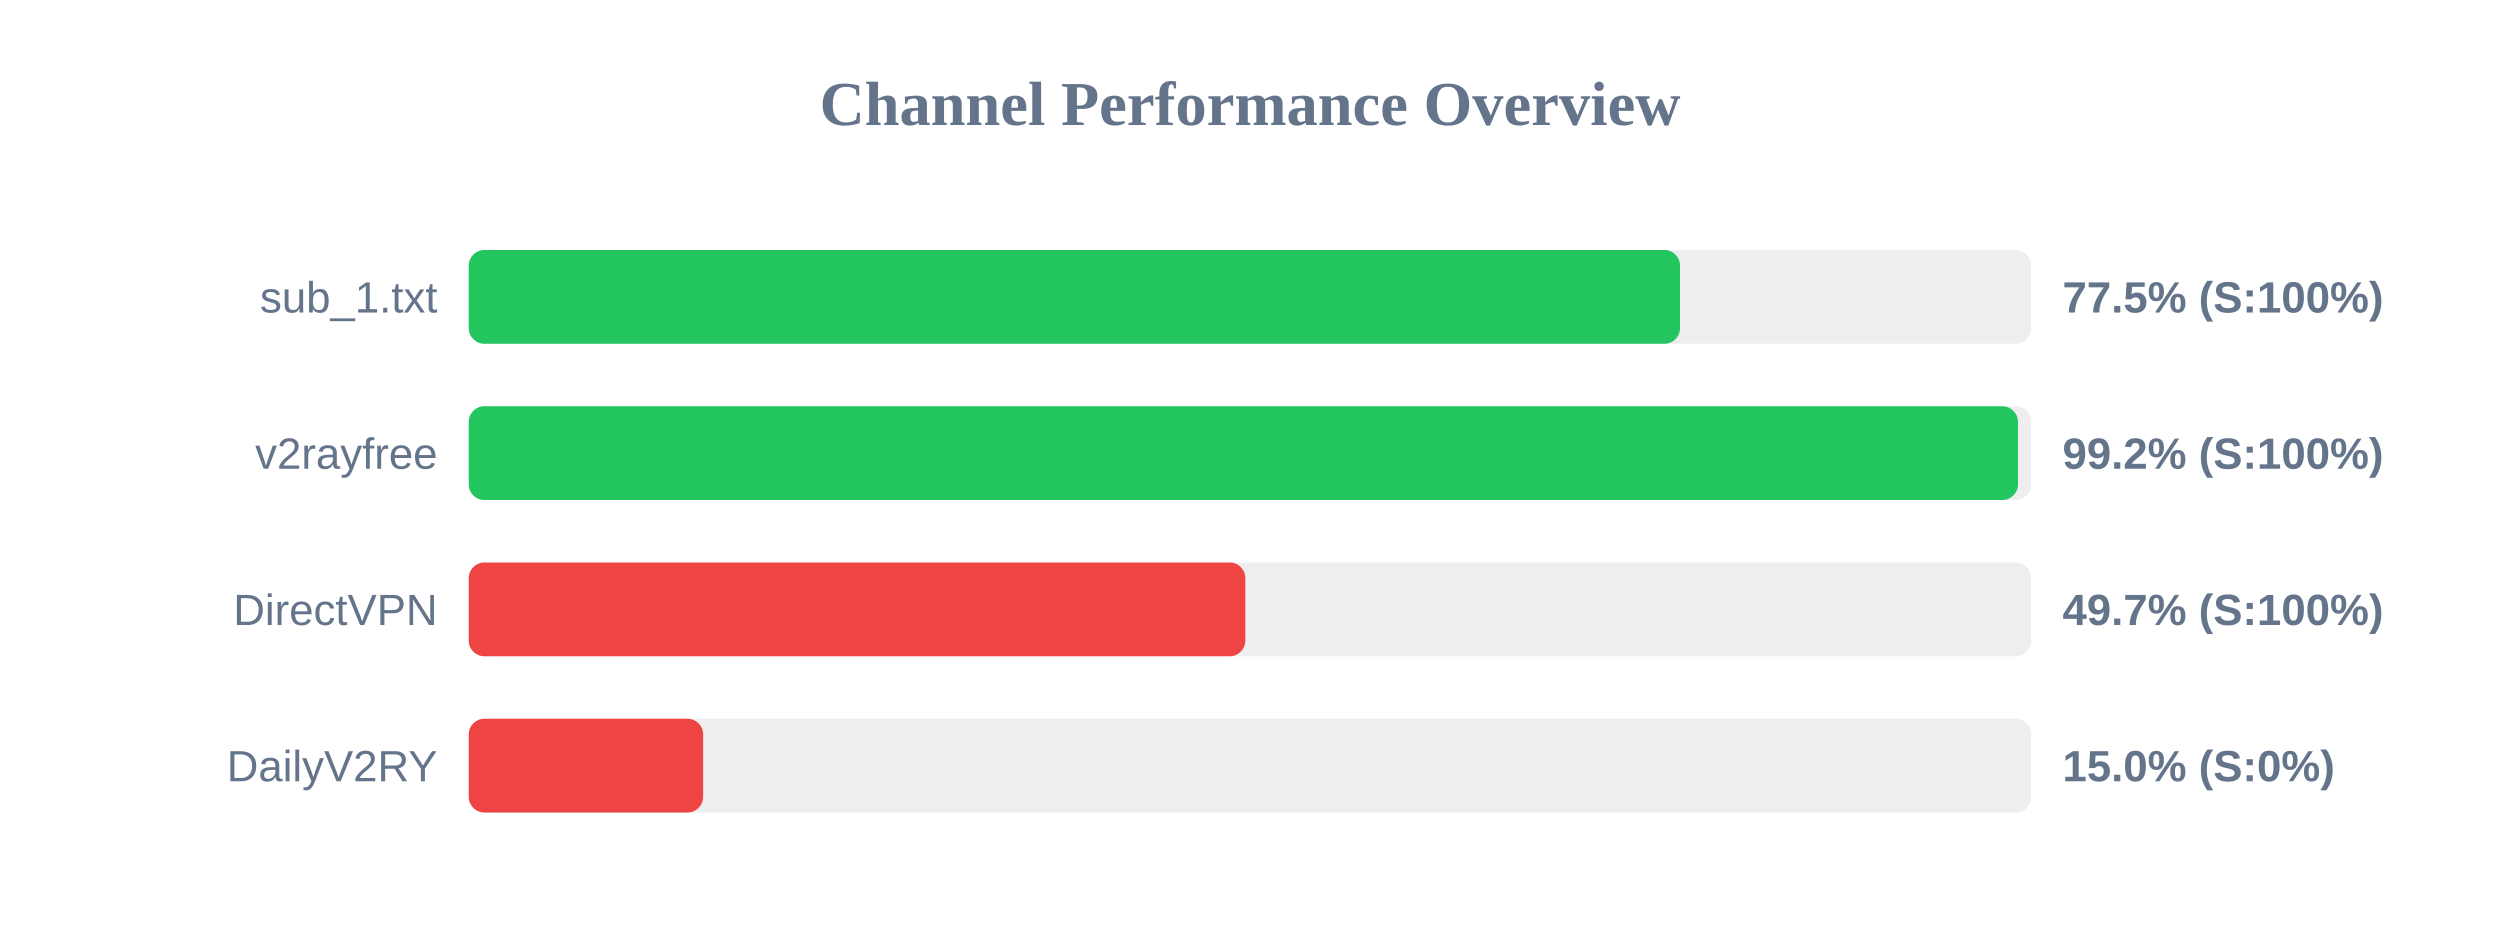
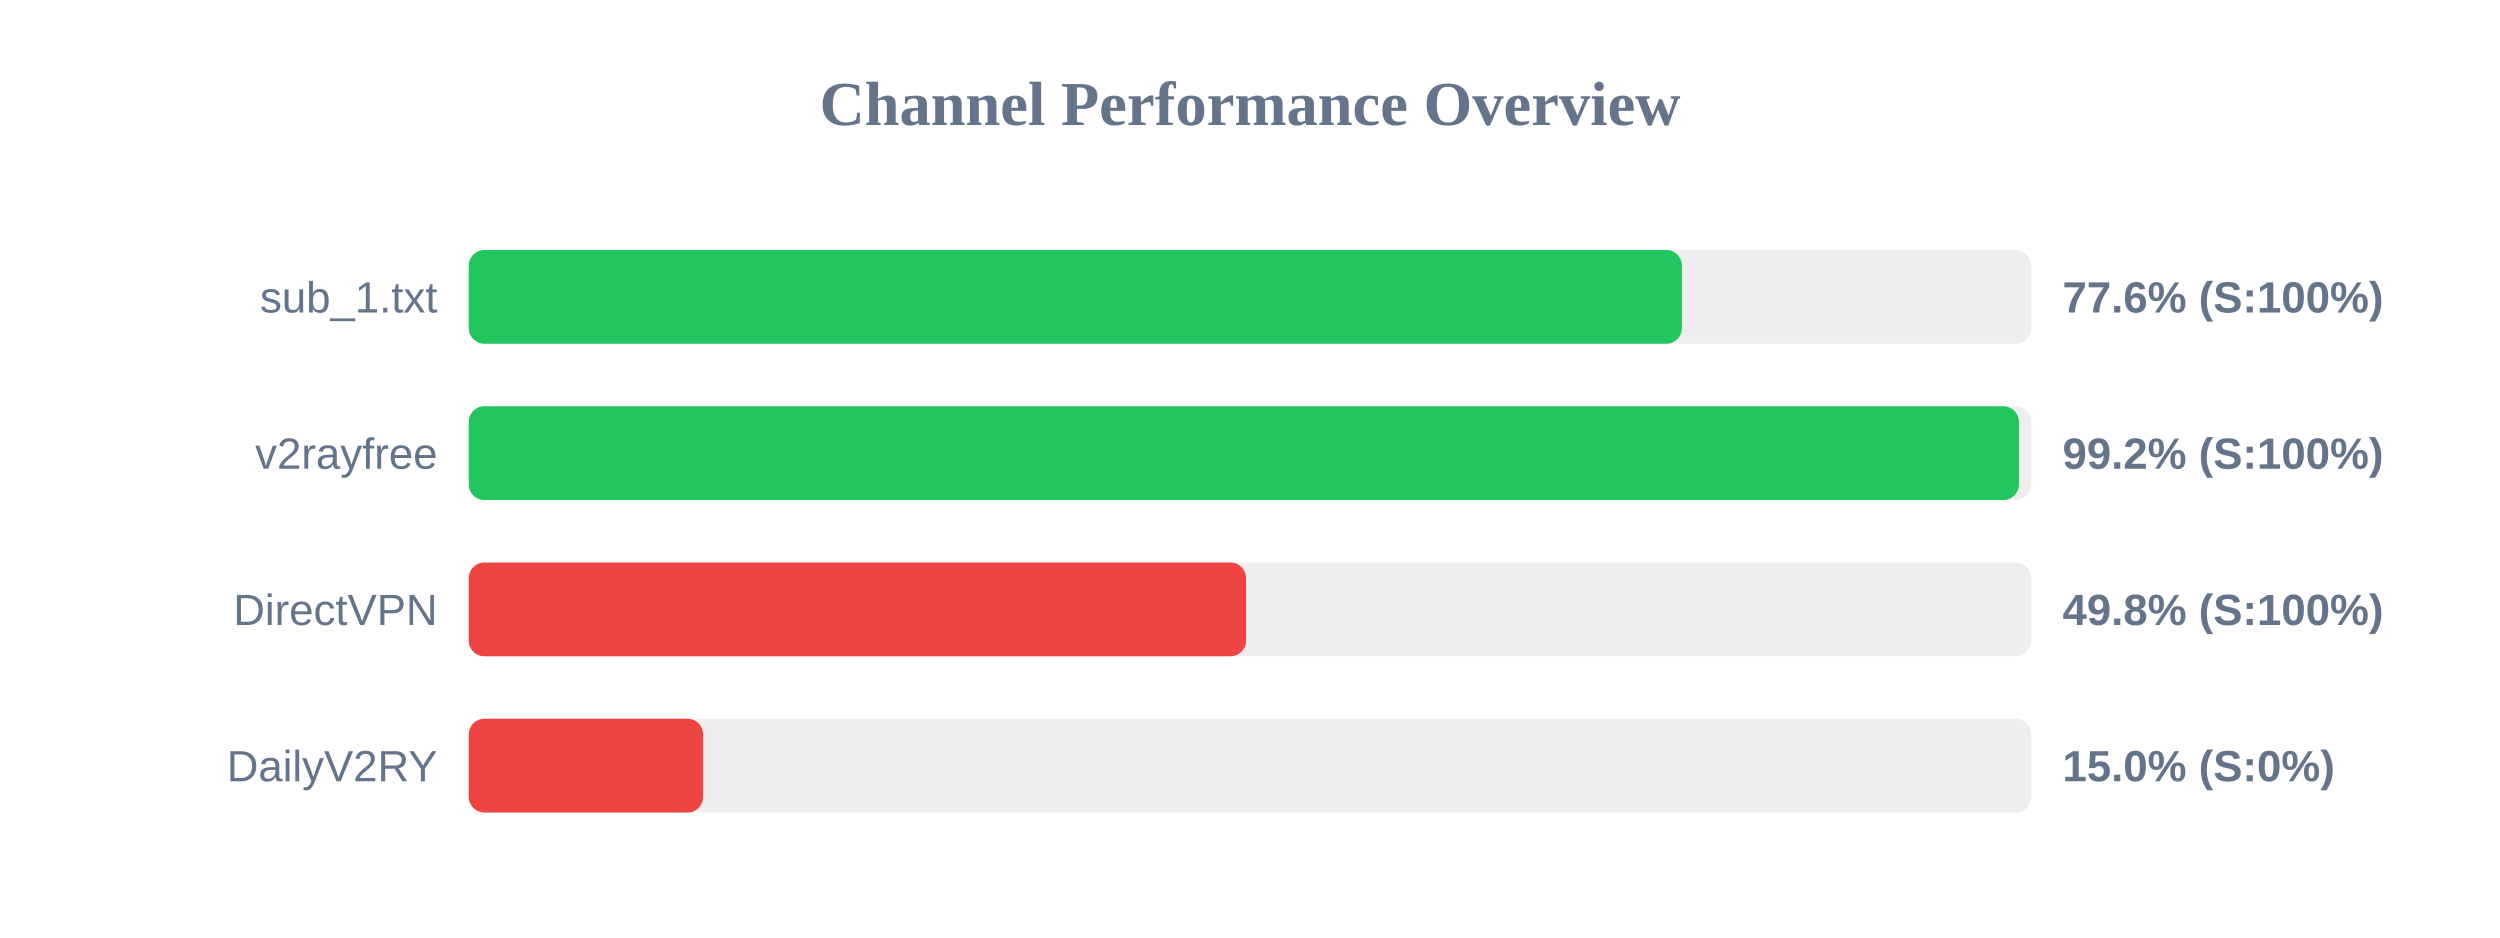
<svg xmlns="http://www.w3.org/2000/svg" width="800" height="300" version="1.1">
  <style>
        .row { font: 14px Arial; fill: #64748b; }
        .score { font: bold 14px Arial; fill: #64748b; }
    </style>
  <text x="400" y="40" text-anchor="middle" font-size="20px" font-weight="bold" fill="#64748b">Channel Performance Overview</text>
  <rect x="150" y="80" width="500" height="30" fill="#eee" rx="5" />
-   <rect x="150" y="80" width="387.6" height="30" fill="#22c55e" rx="5" />
+   <rect x="150" y="80" width="388.2" height="30" fill="#22c55e" rx="5" />
  <text x="140" y="100" text-anchor="end" class="row">sub_1.txt</text>
-   <text x="660" y="100" text-anchor="start" class="score">77.5% (S:100%)</text>
+   <text x="660" y="100" text-anchor="start" class="score">77.6% (S:100%)</text>
  <rect x="150" y="130" width="500" height="30" fill="#eee" rx="5" />
-   <rect x="150" y="130" width="495.75" height="30" fill="#22c55e" rx="5" />
+   <rect x="150" y="130" width="496.05" height="30" fill="#22c55e" rx="5" />
  <text x="140" y="150" text-anchor="end" class="row">v2rayfree</text>
  <text x="660" y="150" text-anchor="start" class="score">99.2% (S:100%)</text>
  <rect x="150" y="180" width="500" height="30" fill="#eee" rx="5" />
-   <rect x="150" y="180" width="248.5" height="30" fill="#ef4444" rx="5" />
+   <rect x="150" y="180" width="248.75" height="30" fill="#ef4444" rx="5" />
  <text x="140" y="200" text-anchor="end" class="row">DirectVPN</text>
-   <text x="660" y="200" text-anchor="start" class="score">49.7% (S:100%)</text>
+   <text x="660" y="200" text-anchor="start" class="score">49.8% (S:100%)</text>
  <rect x="150" y="230" width="500" height="30" fill="#eee" rx="5" />
  <rect x="150" y="230" width="75.0" height="30" fill="#ef4444" rx="5" />
  <text x="140" y="250" text-anchor="end" class="row">DailyV2RY</text>
  <text x="660" y="250" text-anchor="start" class="score">15.0% (S:0%)</text>
</svg>
